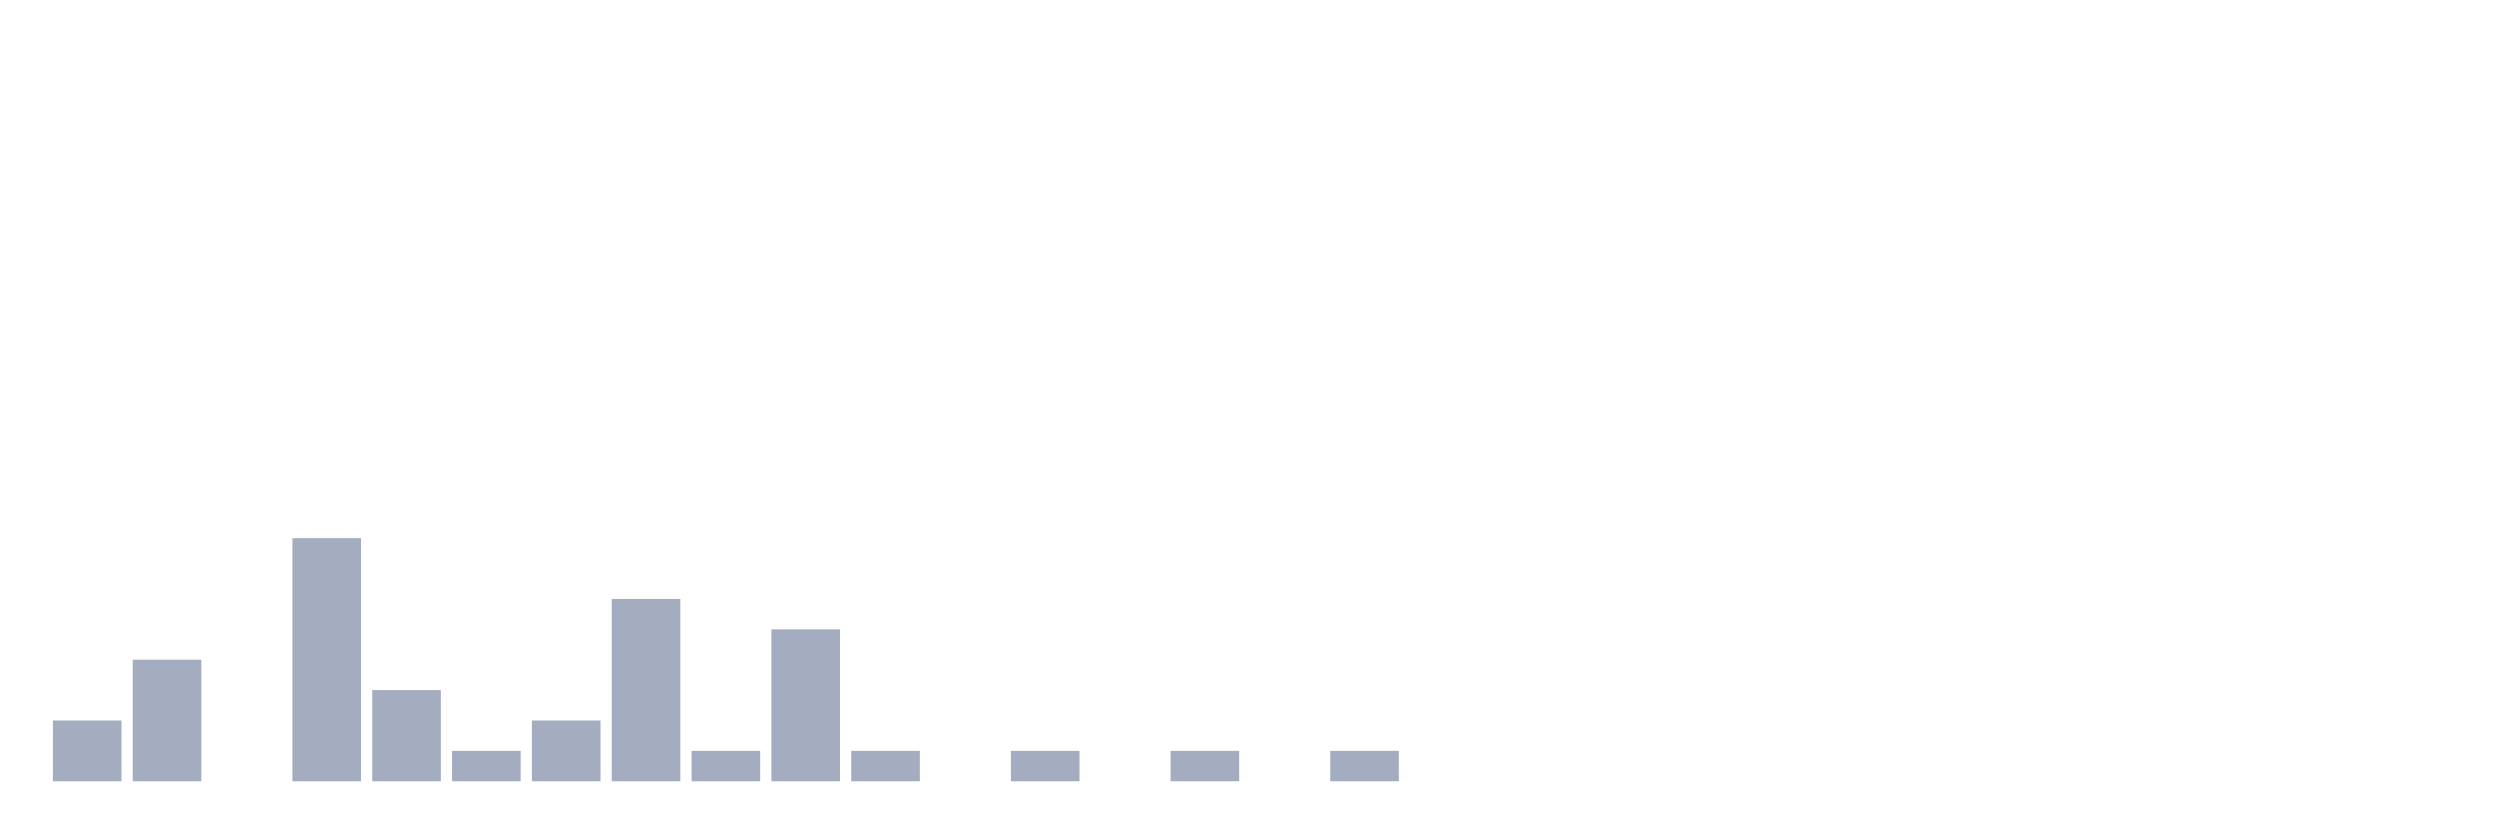
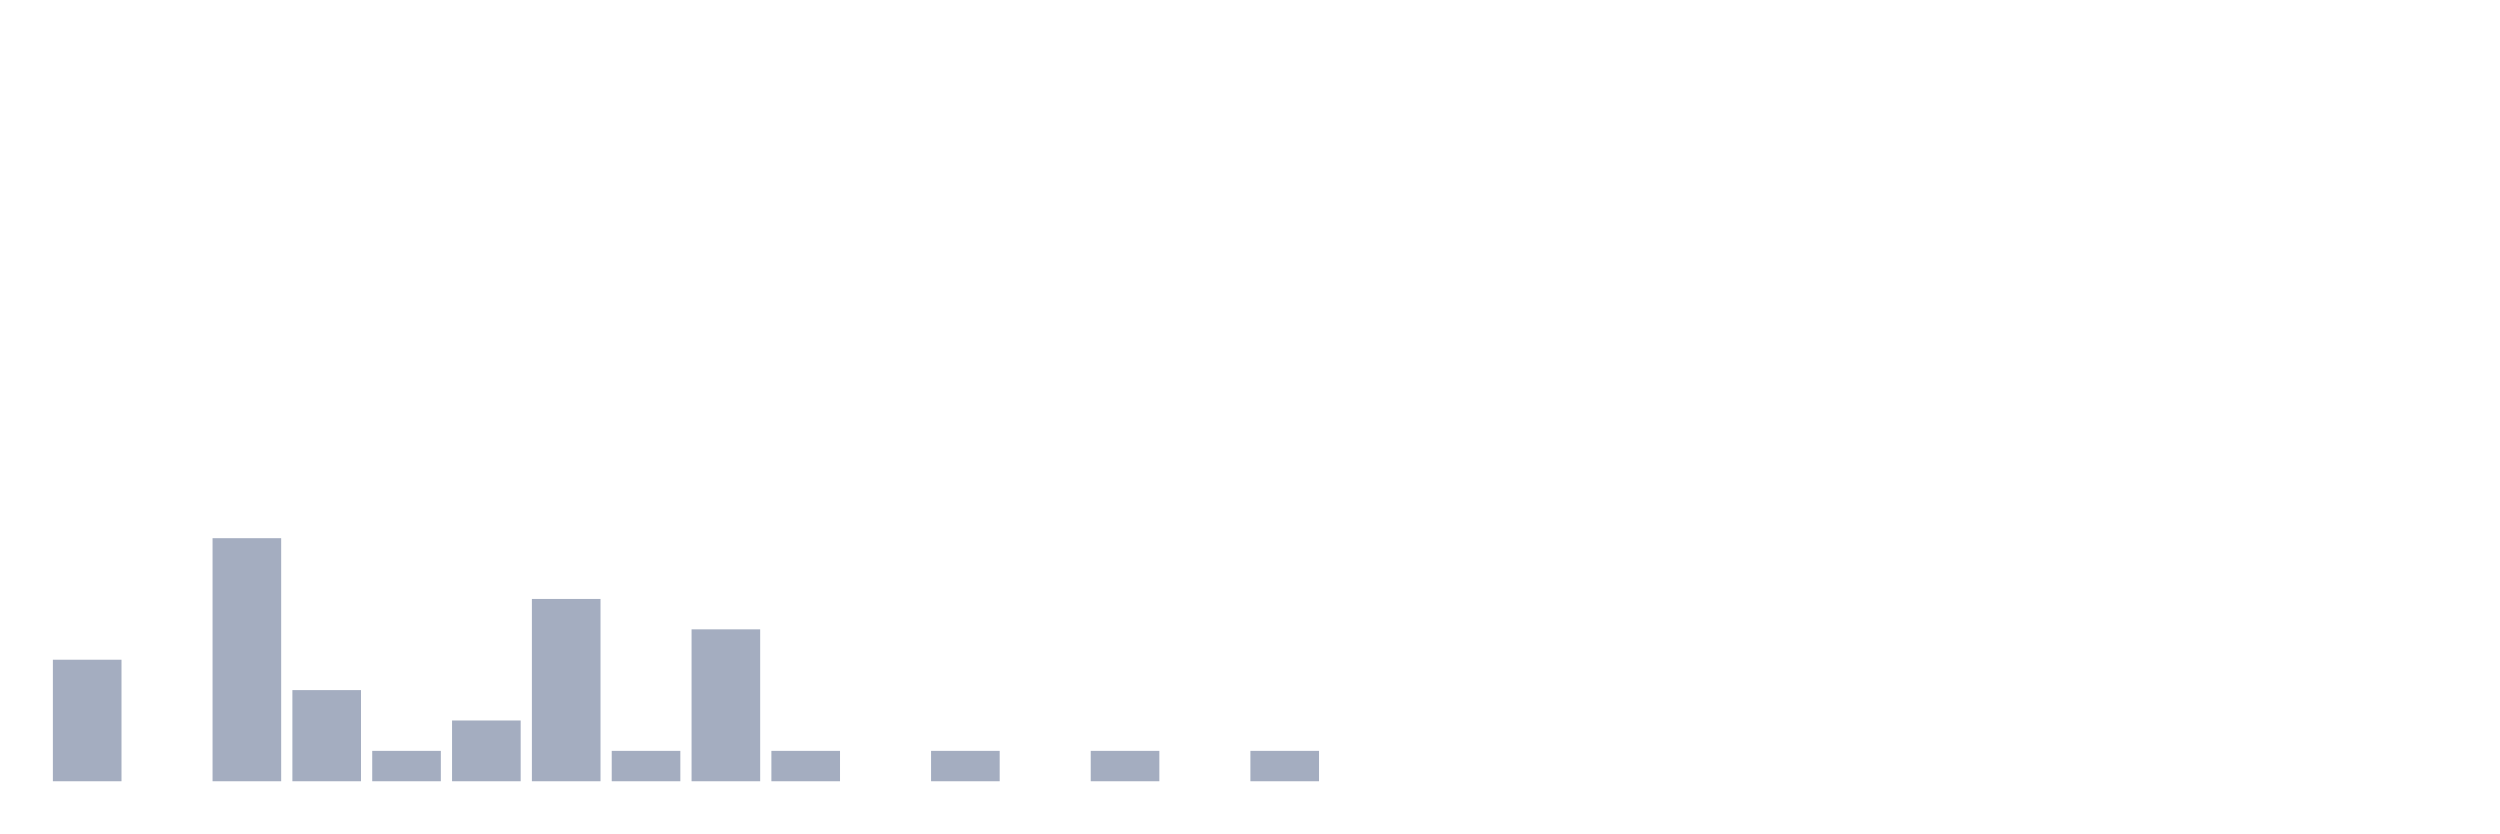
<svg xmlns="http://www.w3.org/2000/svg" viewBox="0 0 480 160">
  <g transform="translate(10,10)">
-     <rect class="bar" x="0.153" width="13.175" y="128.333" height="11.667" fill="rgb(164,173,192)" />
-     <rect class="bar" x="15.482" width="13.175" y="116.667" height="23.333" fill="rgb(164,173,192)" />
-     <rect class="bar" x="30.81" width="13.175" y="140" height="0" fill="rgb(164,173,192)" />
-     <rect class="bar" x="46.138" width="13.175" y="93.333" height="46.667" fill="rgb(164,173,192)" />
-     <rect class="bar" x="61.466" width="13.175" y="122.5" height="17.5" fill="rgb(164,173,192)" />
-     <rect class="bar" x="76.794" width="13.175" y="134.167" height="5.833" fill="rgb(164,173,192)" />
-     <rect class="bar" x="92.123" width="13.175" y="128.333" height="11.667" fill="rgb(164,173,192)" />
-     <rect class="bar" x="107.451" width="13.175" y="105" height="35" fill="rgb(164,173,192)" />
-     <rect class="bar" x="122.779" width="13.175" y="134.167" height="5.833" fill="rgb(164,173,192)" />
-     <rect class="bar" x="138.107" width="13.175" y="110.833" height="29.167" fill="rgb(164,173,192)" />
-     <rect class="bar" x="153.436" width="13.175" y="134.167" height="5.833" fill="rgb(164,173,192)" />
-     <rect class="bar" x="168.764" width="13.175" y="140" height="0" fill="rgb(164,173,192)" />
-     <rect class="bar" x="184.092" width="13.175" y="134.167" height="5.833" fill="rgb(164,173,192)" />
-     <rect class="bar" x="199.42" width="13.175" y="140" height="0" fill="rgb(164,173,192)" />
-     <rect class="bar" x="214.748" width="13.175" y="134.167" height="5.833" fill="rgb(164,173,192)" />
-     <rect class="bar" x="230.077" width="13.175" y="140" height="0" fill="rgb(164,173,192)" />
-     <rect class="bar" x="245.405" width="13.175" y="134.167" height="5.833" fill="rgb(164,173,192)" />
+     <rect class="bar" x="0.153" width="13.175" y="116.667" height="23.333" fill="rgb(164,173,192)" />
+     <rect class="bar" x="15.482" width="13.175" y="140" height="0" fill="rgb(164,173,192)" />
+     <rect class="bar" x="30.81" width="13.175" y="93.333" height="46.667" fill="rgb(164,173,192)" />
+     <rect class="bar" x="46.138" width="13.175" y="122.5" height="17.5" fill="rgb(164,173,192)" />
+     <rect class="bar" x="61.466" width="13.175" y="134.167" height="5.833" fill="rgb(164,173,192)" />
+     <rect class="bar" x="76.794" width="13.175" y="128.333" height="11.667" fill="rgb(164,173,192)" />
+     <rect class="bar" x="92.123" width="13.175" y="105" height="35" fill="rgb(164,173,192)" />
+     <rect class="bar" x="107.451" width="13.175" y="134.167" height="5.833" fill="rgb(164,173,192)" />
+     <rect class="bar" x="122.779" width="13.175" y="110.833" height="29.167" fill="rgb(164,173,192)" />
+     <rect class="bar" x="138.107" width="13.175" y="134.167" height="5.833" fill="rgb(164,173,192)" />
+     <rect class="bar" x="153.436" width="13.175" y="140" height="0" fill="rgb(164,173,192)" />
+     <rect class="bar" x="168.764" width="13.175" y="134.167" height="5.833" fill="rgb(164,173,192)" />
+     <rect class="bar" x="184.092" width="13.175" y="140" height="0" fill="rgb(164,173,192)" />
+     <rect class="bar" x="199.42" width="13.175" y="134.167" height="5.833" fill="rgb(164,173,192)" />
+     <rect class="bar" x="214.748" width="13.175" y="140" height="0" fill="rgb(164,173,192)" />
+     <rect class="bar" x="230.077" width="13.175" y="134.167" height="5.833" fill="rgb(164,173,192)" />
+     <rect class="bar" x="245.405" width="13.175" y="140" height="0" fill="rgb(164,173,192)" />
    <rect class="bar" x="260.733" width="13.175" y="140" height="0" fill="rgb(164,173,192)" />
    <rect class="bar" x="276.061" width="13.175" y="140" height="0" fill="rgb(164,173,192)" />
    <rect class="bar" x="291.39" width="13.175" y="140" height="0" fill="rgb(164,173,192)" />
    <rect class="bar" x="306.718" width="13.175" y="140" height="0" fill="rgb(164,173,192)" />
    <rect class="bar" x="322.046" width="13.175" y="140" height="0" fill="rgb(164,173,192)" />
    <rect class="bar" x="337.374" width="13.175" y="140" height="0" fill="rgb(164,173,192)" />
    <rect class="bar" x="352.702" width="13.175" y="140" height="0" fill="rgb(164,173,192)" />
    <rect class="bar" x="368.031" width="13.175" y="140" height="0" fill="rgb(164,173,192)" />
    <rect class="bar" x="383.359" width="13.175" y="140" height="0" fill="rgb(164,173,192)" />
    <rect class="bar" x="398.687" width="13.175" y="140" height="0" fill="rgb(164,173,192)" />
    <rect class="bar" x="414.015" width="13.175" y="140" height="0" fill="rgb(164,173,192)" />
    <rect class="bar" x="429.344" width="13.175" y="140" height="0" fill="rgb(164,173,192)" />
    <rect class="bar" x="444.672" width="13.175" y="140" height="0" fill="rgb(164,173,192)" />
  </g>
</svg>
